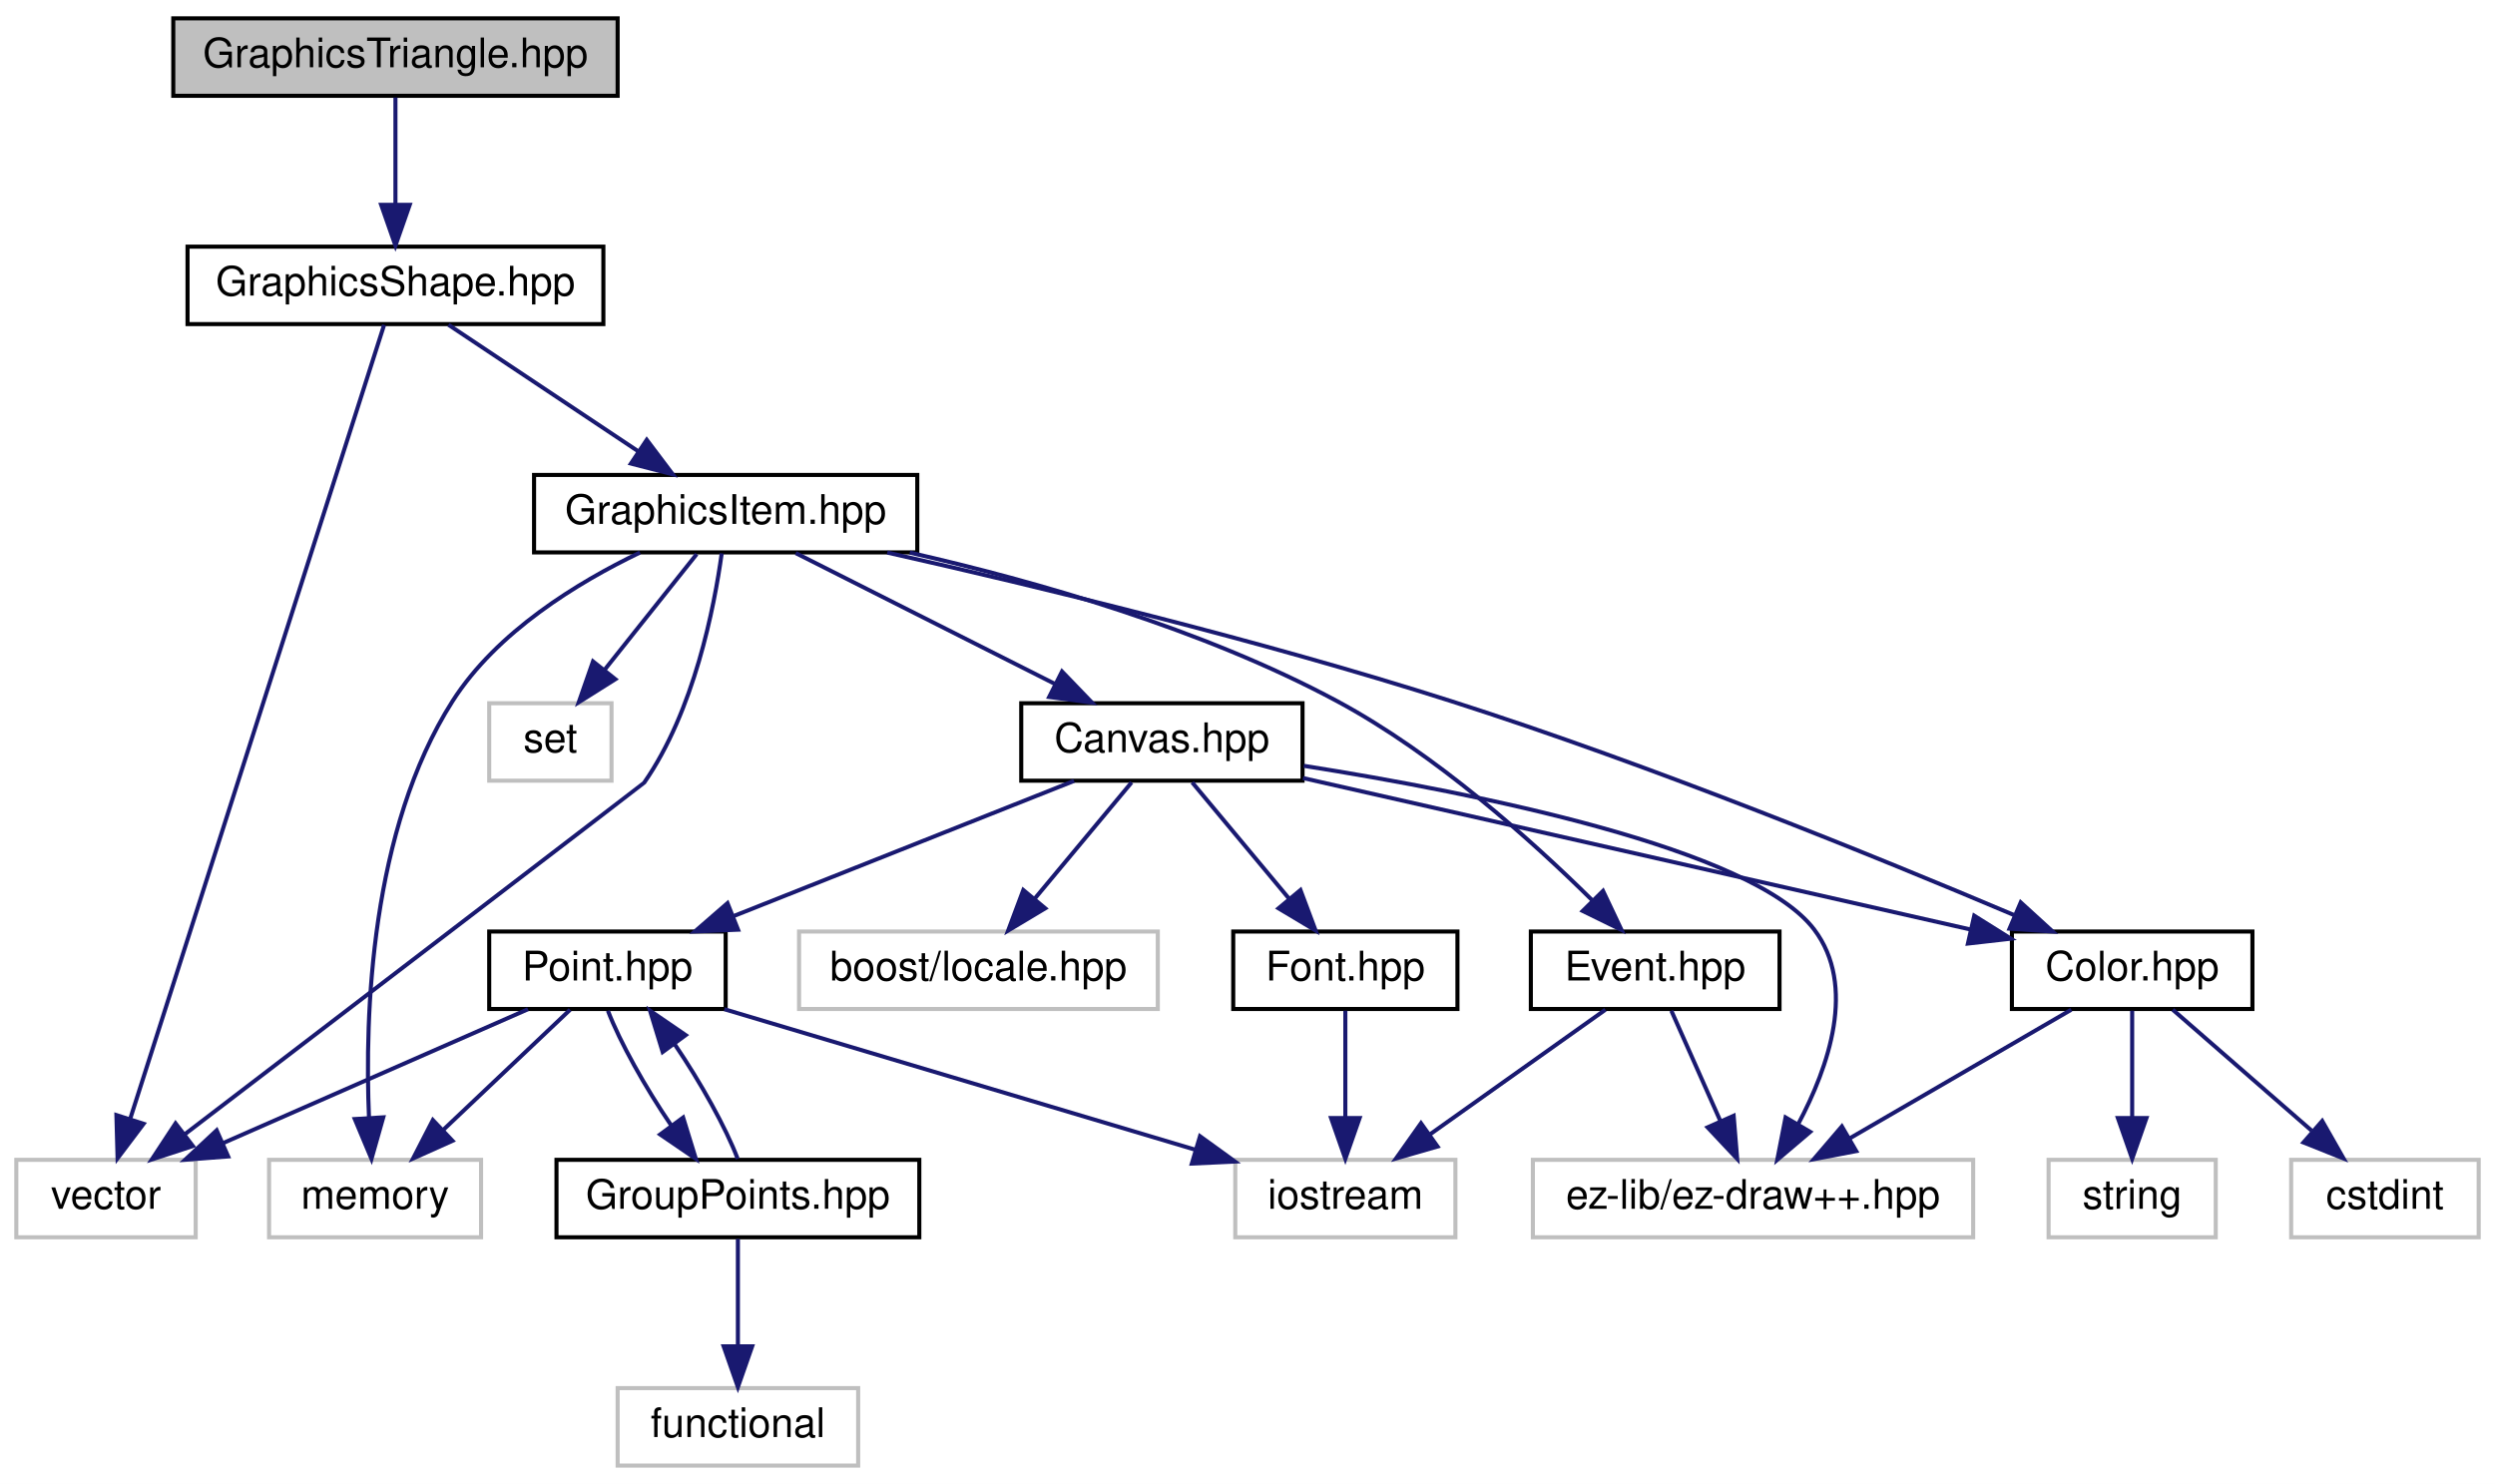
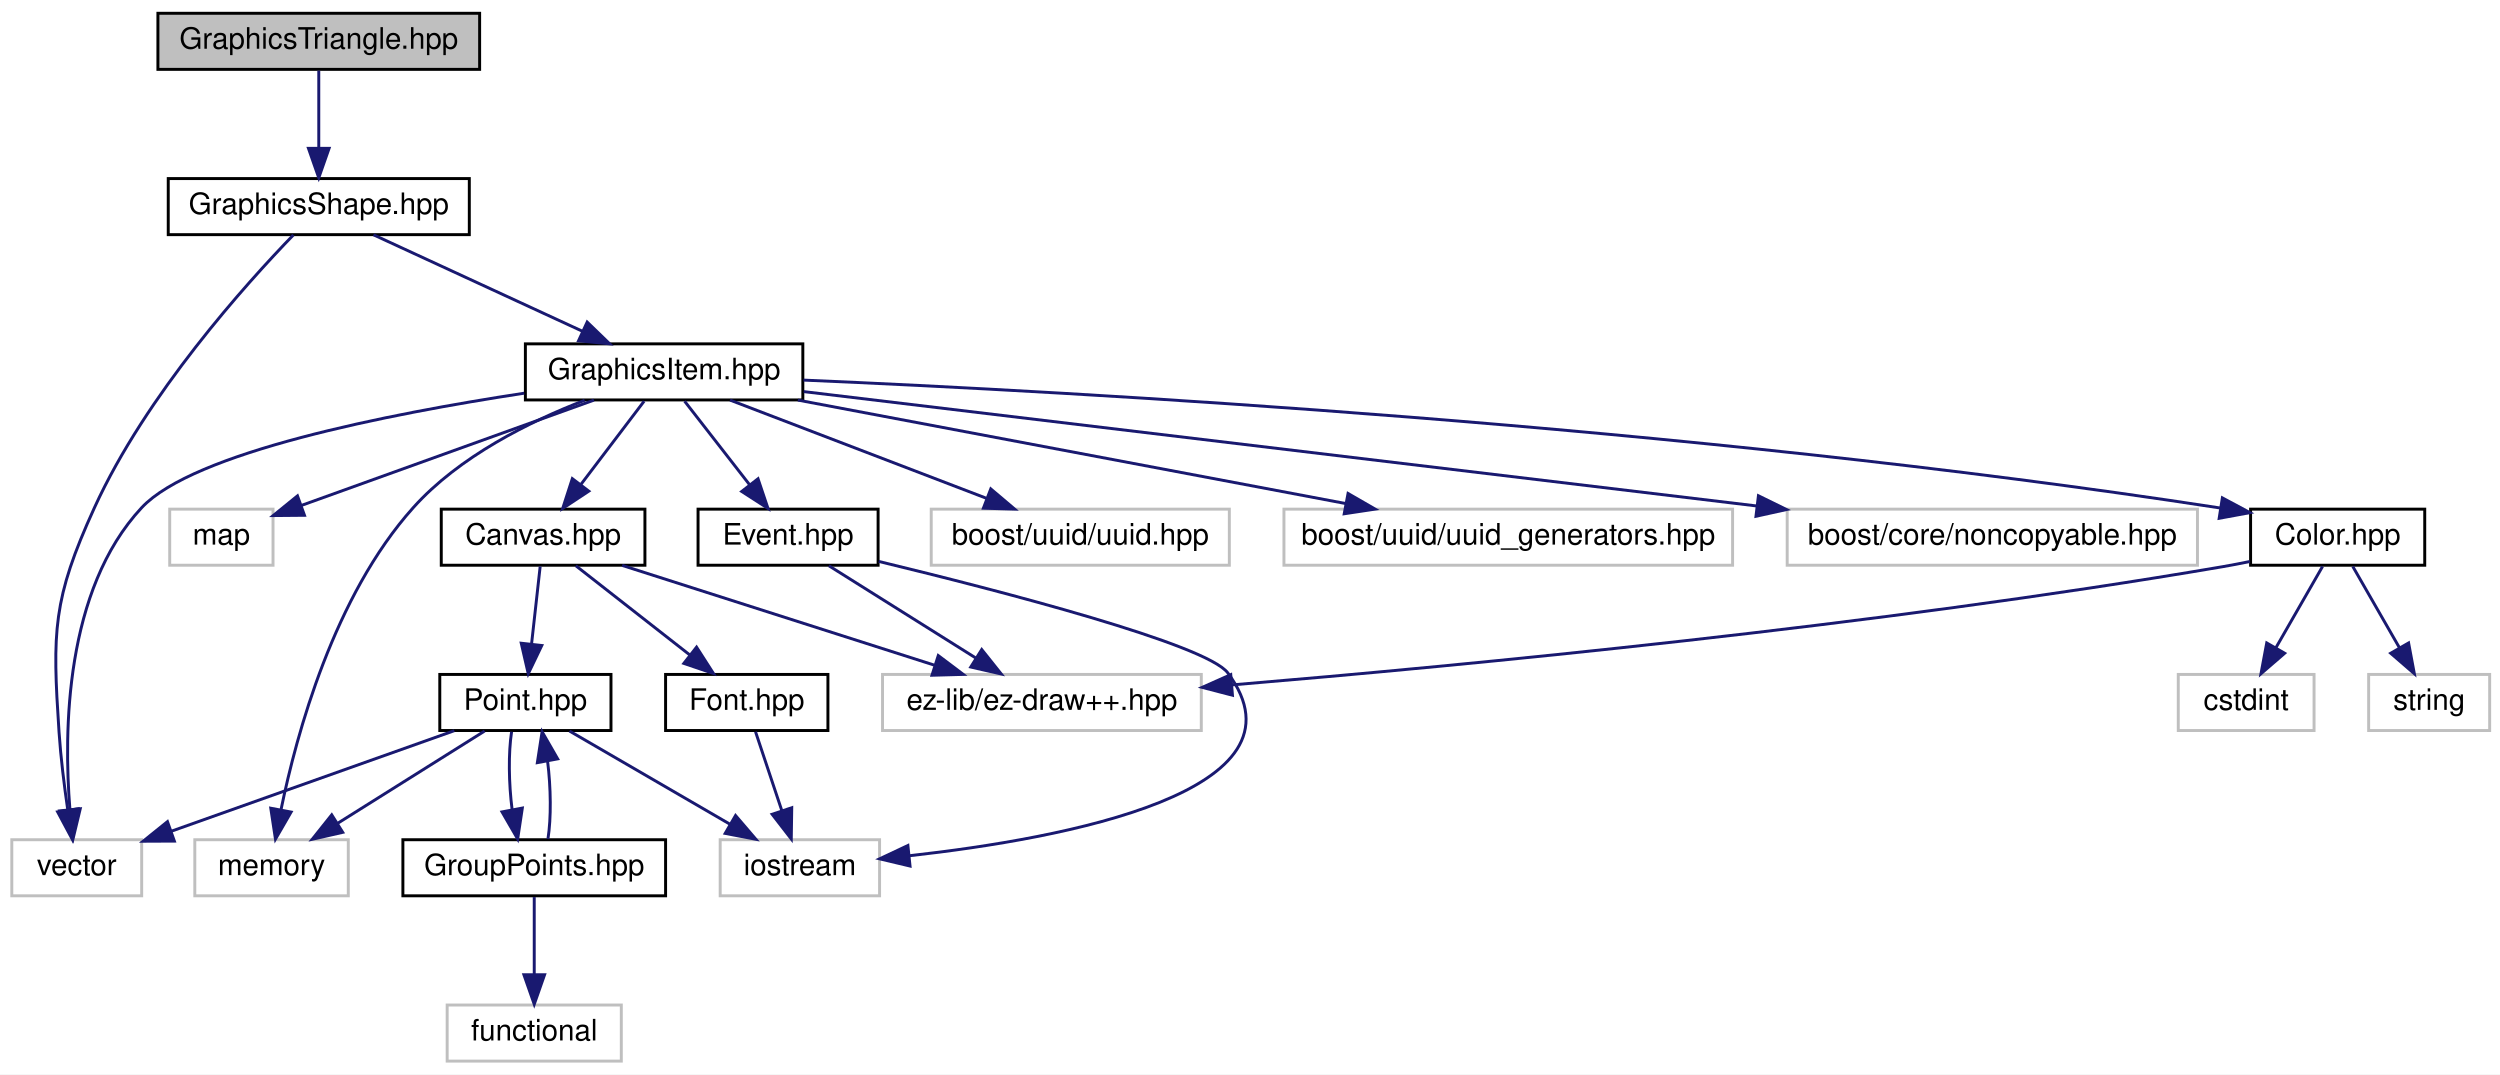
- <svg xmlns="http://www.w3.org/2000/svg" xmlns:xlink="http://www.w3.org/1999/xlink" width="612pt" height="364pt" viewBox="0.00 0.00 612.00 364.00">
+ <svg xmlns="http://www.w3.org/2000/svg" xmlns:xlink="http://www.w3.org/1999/xlink" width="847pt" height="364pt" viewBox="0.00 0.00 847.00 364.00">
  <g id="graph0" class="graph" transform="scale(1 1) rotate(0) translate(4 360)">
-     <polygon fill="white" stroke="none" points="-4,4 -4,-360 608,-360 608,4 -4,4" />
+     <polygon fill="white" stroke="none" points="-4,4 -4,-360 843,-360 843,4 -4,4" />
    <g id="node1" class="node">
-       <polygon fill="#bfbfbf" stroke="black" points="38.5,-336.5 38.5,-355.5 147.5,-355.5 147.5,-336.5 38.5,-336.5" />
-       <text text-anchor="middle" x="93" y="-343.5" font-family="Helvetica,sans-Serif" font-size="10.00">GraphicsTriangle.hpp</text>
+       <polygon fill="#bfbfbf" stroke="black" points="49.5,-336.5 49.5,-355.5 158.5,-355.5 158.5,-336.5 49.5,-336.5" />
+       <text text-anchor="middle" x="104" y="-343.5" font-family="Helvetica,sans-Serif" font-size="10.00">GraphicsTriangle.hpp</text>
    </g>
    <g id="node2" class="node">
      <g id="a_node2">
        <a xlink:href="_graphics_shape_8hpp.html" target="_top" xlink:title="Classe GraphicsShape. ">
-           <polygon fill="white" stroke="black" points="42,-280.5 42,-299.5 144,-299.5 144,-280.5 42,-280.5" />
-           <text text-anchor="middle" x="93" y="-287.5" font-family="Helvetica,sans-Serif" font-size="10.00">GraphicsShape.hpp</text>
+           <polygon fill="white" stroke="black" points="53,-280.5 53,-299.5 155,-299.5 155,-280.5 53,-280.5" />
+           <text text-anchor="middle" x="104" y="-287.5" font-family="Helvetica,sans-Serif" font-size="10.00">GraphicsShape.hpp</text>
        </a>
      </g>
    </g>
    <g id="edge1" class="edge">
-       <path fill="none" stroke="midnightblue" d="M93,-336.083C93,-329.006 93,-318.861 93,-309.986" />
-       <polygon fill="midnightblue" stroke="midnightblue" points="96.5,-309.751 93,-299.751 89.5,-309.751 96.5,-309.751" />
+       <path fill="none" stroke="midnightblue" d="M104,-336.083C104,-329.006 104,-318.861 104,-309.986" />
+       <polygon fill="midnightblue" stroke="midnightblue" points="107.5,-309.751 104,-299.751 100.5,-309.751 107.5,-309.751" />
    </g>
    <g id="node3" class="node">
      <polygon fill="white" stroke="#bfbfbf" points="0,-56.5 0,-75.5 44,-75.5 44,-56.5 0,-56.5" />
      <text text-anchor="middle" x="22" y="-63.5" font-family="Helvetica,sans-Serif" font-size="10.00">vector</text>
    </g>
    <g id="edge2" class="edge">
-       <path fill="none" stroke="midnightblue" d="M90.217,-280.297C79.748,-247.563 42.589,-131.375 27.97,-85.666" />
-       <polygon fill="midnightblue" stroke="midnightblue" points="31.221,-84.342 24.841,-75.884 24.554,-86.475 31.221,-84.342" />
+       <path fill="none" stroke="midnightblue" d="M95.405,-280.406C79.496,-263.978 45.491,-226.331 28,-188 13.804,-156.89 13.735,-146.121 16,-112 16.575,-103.341 17.765,-93.805 18.935,-85.75" />
+       <polygon fill="midnightblue" stroke="midnightblue" points="22.436,-86.011 20.509,-75.593 15.519,-84.939 22.436,-86.011" />
    </g>
    <g id="node4" class="node">
      <g id="a_node4">
-         <a xlink:href="_graphics_item_8hpp_source.html" target="_top" xlink:title="GraphicsItem.hpp">
-           <polygon fill="white" stroke="black" points="127,-224.5 127,-243.5 221,-243.5 221,-224.5 127,-224.5" />
-           <text text-anchor="middle" x="174" y="-231.5" font-family="Helvetica,sans-Serif" font-size="10.00">GraphicsItem.hpp</text>
+         <a xlink:href="_graphics_item_8hpp.html" target="_top" xlink:title="Classe GraphicsItem. ">
+           <polygon fill="white" stroke="black" points="174,-224.5 174,-243.5 268,-243.5 268,-224.5 174,-224.5" />
+           <text text-anchor="middle" x="221" y="-231.5" font-family="Helvetica,sans-Serif" font-size="10.00">GraphicsItem.hpp</text>
        </a>
      </g>
    </g>
    <g id="edge3" class="edge">
-       <path fill="none" stroke="midnightblue" d="M106.014,-280.324C118.532,-271.979 137.682,-259.212 152.471,-249.352" />
-       <polygon fill="midnightblue" stroke="midnightblue" points="154.639,-252.114 161.018,-243.655 150.756,-246.289 154.639,-252.114" />
+       <path fill="none" stroke="midnightblue" d="M122.539,-280.444C141.623,-271.636 171.575,-257.812 193.436,-247.722" />
+       <polygon fill="midnightblue" stroke="midnightblue" points="194.935,-250.885 202.548,-243.516 192.001,-244.529 194.935,-250.885" />
    </g>
    <g id="edge4" class="edge">
-       <path fill="none" stroke="midnightblue" d="M173.03,-224.267C171.206,-211.049 166.276,-185.637 154,-168 153.875,-167.82 77.811,-109.663 41.221,-81.692" />
-       <polygon fill="midnightblue" stroke="midnightblue" points="43.311,-78.885 33.241,-75.592 39.06,-84.446 43.311,-78.885" />
+       <path fill="none" stroke="midnightblue" d="M173.591,-226.783C127.339,-219.729 61.468,-206.719 44,-188 17.987,-160.124 17.56,-112.262 19.681,-85.86" />
+       <polygon fill="midnightblue" stroke="midnightblue" points="23.187,-85.986 20.716,-75.683 16.223,-85.278 23.187,-85.986" />
    </g>
    <g id="node5" class="node">
-       <polygon fill="white" stroke="#bfbfbf" points="116,-168.5 116,-187.5 146,-187.5 146,-168.5 116,-168.5" />
-       <text text-anchor="middle" x="131" y="-175.5" font-family="Helvetica,sans-Serif" font-size="10.00">set</text>
+       <polygon fill="white" stroke="#bfbfbf" points="53.5,-168.5 53.5,-187.5 88.5,-187.5 88.5,-168.5 53.5,-168.5" />
+       <text text-anchor="middle" x="71" y="-175.5" font-family="Helvetica,sans-Serif" font-size="10.00">map</text>
    </g>
    <g id="edge5" class="edge">
-       <path fill="none" stroke="midnightblue" d="M166.899,-224.083C160.763,-216.377 151.73,-205.033 144.261,-195.653" />
-       <polygon fill="midnightblue" stroke="midnightblue" points="146.936,-193.394 137.968,-187.751 141.46,-197.754 146.936,-193.394" />
+       <path fill="none" stroke="midnightblue" d="M197.232,-224.444C170.304,-214.749 126.498,-198.979 98.219,-188.799" />
+       <polygon fill="midnightblue" stroke="midnightblue" points="99.158,-185.417 88.564,-185.323 96.787,-192.003 99.158,-185.417" />
    </g>
    <g id="node6" class="node">
      <polygon fill="white" stroke="#bfbfbf" points="62,-56.5 62,-75.5 114,-75.5 114,-56.5 62,-56.5" />
      <text text-anchor="middle" x="88" y="-63.5" font-family="Helvetica,sans-Serif" font-size="10.00">memory</text>
    </g>
    <g id="edge6" class="edge">
-       <path fill="none" stroke="midnightblue" d="M152.977,-224.466C137.69,-217.125 117.847,-205.014 107,-188 86.877,-156.435 85.445,-111.065 86.513,-85.802" />
-       <polygon fill="midnightblue" stroke="midnightblue" points="90.012,-85.924 87.122,-75.731 83.025,-85.502 90.012,-85.924" />
+       <path fill="none" stroke="midnightblue" d="M194.07,-224.377C175.561,-217.234 151.602,-205.407 136,-188 109.195,-158.095 96.475,-111.403 91.201,-85.64" />
+       <polygon fill="midnightblue" stroke="midnightblue" points="94.62,-84.878 89.328,-75.7 87.741,-86.175 94.62,-84.878" />
    </g>
    <g id="node7" class="node">
      <g id="a_node7">
        <a xlink:href="_color_8hpp.html" target="_top" xlink:title="Classe Color. ">
-           <polygon fill="white" stroke="black" points="489.5,-112.5 489.5,-131.5 548.5,-131.5 548.5,-112.5 489.5,-112.5" />
-           <text text-anchor="middle" x="519" y="-119.5" font-family="Helvetica,sans-Serif" font-size="10.00">Color.hpp</text>
+           <polygon fill="white" stroke="black" points="758.5,-168.5 758.5,-187.5 817.5,-187.5 817.5,-168.5 758.5,-168.5" />
+           <text text-anchor="middle" x="788" y="-175.5" font-family="Helvetica,sans-Serif" font-size="10.00">Color.hpp</text>
        </a>
      </g>
    </g>
    <g id="edge7" class="edge">
-       <path fill="none" stroke="midnightblue" d="M213.634,-224.459C249.97,-216.281 305.092,-202.995 352,-188 401.281,-172.246 457.007,-149.531 490.008,-135.547" />
-       <polygon fill="midnightblue" stroke="midnightblue" points="491.663,-138.646 499.489,-131.504 488.917,-132.207 491.663,-138.646" />
+       <path fill="none" stroke="midnightblue" d="M268.242,-231.221C359.251,-227.309 565.293,-216.093 748.203,-187.891" />
+       <polygon fill="midnightblue" stroke="midnightblue" points="748.935,-191.319 758.274,-186.317 747.854,-184.403 748.935,-191.319" />
    </g>
    <g id="node11" class="node">
      <g id="a_node11">
        <a xlink:href="_canvas_8hpp_source.html" target="_top" xlink:title="Canvas.hpp">
-           <polygon fill="white" stroke="black" points="246.5,-168.5 246.5,-187.5 315.5,-187.5 315.5,-168.5 246.5,-168.5" />
-           <text text-anchor="middle" x="281" y="-175.5" font-family="Helvetica,sans-Serif" font-size="10.00">Canvas.hpp</text>
+           <polygon fill="white" stroke="black" points="145.5,-168.5 145.5,-187.5 214.5,-187.5 214.5,-168.5 145.5,-168.5" />
+           <text text-anchor="middle" x="180" y="-175.5" font-family="Helvetica,sans-Serif" font-size="10.00">Canvas.hpp</text>
        </a>
      </g>
    </g>
    <g id="edge11" class="edge">
-       <path fill="none" stroke="midnightblue" d="M191.191,-224.324C208.351,-215.664 234.946,-202.242 254.747,-192.249" />
-       <polygon fill="midnightblue" stroke="midnightblue" points="256.501,-195.285 263.851,-187.655 253.347,-189.035 256.501,-195.285" />
-     </g>
-     <g id="node18" class="node">
-       <g id="a_node18">
-         <a xlink:href="_event_8hpp.html" target="_top" xlink:title="Classe Event. ">
-           <polygon fill="white" stroke="black" points="371.5,-112.5 371.5,-131.5 432.5,-131.5 432.5,-112.5 371.5,-112.5" />
-           <text text-anchor="middle" x="402" y="-119.5" font-family="Helvetica,sans-Serif" font-size="10.00">Event.hpp</text>
-         </a>
-       </g>
-     </g>
-     <g id="edge24" class="edge">
-       <path fill="none" stroke="midnightblue" d="M219.163,-224.452C249.944,-217.449 290.95,-205.76 324,-188 348.106,-175.046 371.661,-153.898 386.467,-139.259" />
-       <polygon fill="midnightblue" stroke="midnightblue" points="389.207,-141.465 393.741,-131.889 384.225,-136.548 389.207,-141.465" />
-     </g>
-     <g id="node8" class="node">
-       <polygon fill="white" stroke="#bfbfbf" points="558,-56.5 558,-75.5 604,-75.5 604,-56.5 558,-56.5" />
-       <text text-anchor="middle" x="581" y="-63.5" font-family="Helvetica,sans-Serif" font-size="10.00">cstdint</text>
-     </g>
-     <g id="edge8" class="edge">
-       <path fill="none" stroke="midnightblue" d="M528.961,-112.324C538.127,-104.341 551.937,-92.313 563.028,-82.653" />
-       <polygon fill="midnightblue" stroke="midnightblue" points="565.615,-85.041 570.857,-75.834 561.018,-79.762 565.615,-85.041" />
-     </g>
-     <g id="node9" class="node">
-       <polygon fill="white" stroke="#bfbfbf" points="498.5,-56.5 498.5,-75.5 539.5,-75.5 539.5,-56.5 498.5,-56.5" />
-       <text text-anchor="middle" x="519" y="-63.5" font-family="Helvetica,sans-Serif" font-size="10.00">string</text>
-     </g>
-     <g id="edge9" class="edge">
-       <path fill="none" stroke="midnightblue" d="M519,-112.083C519,-105.006 519,-94.861 519,-85.987" />
-       <polygon fill="midnightblue" stroke="midnightblue" points="522.5,-85.751 519,-75.751 515.5,-85.751 522.5,-85.751" />
-     </g>
-     <g id="node10" class="node">
-       <polygon fill="white" stroke="#bfbfbf" points="372,-56.5 372,-75.5 480,-75.5 480,-56.5 372,-56.5" />
-       <text text-anchor="middle" x="426" y="-63.5" font-family="Helvetica,sans-Serif" font-size="10.00">ez-lib/ez-draw++.hpp</text>
-     </g>
-     <g id="edge10" class="edge">
-       <path fill="none" stroke="midnightblue" d="M504.058,-112.324C489.415,-103.822 466.866,-90.729 449.762,-80.797" />
-       <polygon fill="midnightblue" stroke="midnightblue" points="451.31,-77.649 440.905,-75.654 447.795,-83.703 451.31,-77.649" />
-     </g>
-     <g id="edge14" class="edge">
-       <path fill="none" stroke="midnightblue" d="M315.607,-169.148C359.116,-159.276 433.634,-142.369 479.38,-131.989" />
-       <polygon fill="midnightblue" stroke="midnightblue" points="480.262,-135.378 489.24,-129.752 478.713,-128.552 480.262,-135.378" />
-     </g>
-     <g id="edge13" class="edge">
-       <path fill="none" stroke="midnightblue" d="M315.798,-172.151C358.158,-165.452 425.928,-151.896 441,-132 451.455,-118.199 444.583,-98.35 437.056,-84.223" />
-       <polygon fill="midnightblue" stroke="midnightblue" points="440.021,-82.36 431.946,-75.502 433.982,-85.899 440.021,-82.36" />
-     </g>
-     <g id="node12" class="node">
-       <polygon fill="white" stroke="#bfbfbf" points="192,-112.5 192,-131.5 280,-131.5 280,-112.5 192,-112.5" />
-       <text text-anchor="middle" x="236" y="-119.5" font-family="Helvetica,sans-Serif" font-size="10.00">boost/locale.hpp</text>
-     </g>
-     <g id="edge12" class="edge">
-       <path fill="none" stroke="midnightblue" d="M273.569,-168.083C267.147,-160.377 257.694,-149.033 249.878,-139.653" />
-       <polygon fill="midnightblue" stroke="midnightblue" points="252.383,-137.193 243.293,-131.751 247.006,-141.674 252.383,-137.193" />
-     </g>
-     <g id="node13" class="node">
-       <g id="a_node13">
-         <a xlink:href="_point_8hpp.html" target="_top" xlink:title="Classe point. ">
-           <polygon fill="white" stroke="black" points="116,-112.5 116,-131.5 174,-131.5 174,-112.5 116,-112.5" />
-           <text text-anchor="middle" x="145" y="-119.5" font-family="Helvetica,sans-Serif" font-size="10.00">Point.hpp</text>
-         </a>
-       </g>
-     </g>
-     <g id="edge15" class="edge">
-       <path fill="none" stroke="midnightblue" d="M259.45,-168.444C236.969,-159.517 201.512,-145.439 176.02,-135.317" />
-       <polygon fill="midnightblue" stroke="midnightblue" points="177.035,-131.954 166.449,-131.516 174.451,-138.46 177.035,-131.954" />
+       <path fill="none" stroke="midnightblue" d="M214.23,-224.083C208.438,-216.455 199.942,-205.264 192.862,-195.941" />
+       <polygon fill="midnightblue" stroke="midnightblue" points="195.479,-193.599 186.644,-187.751 189.904,-197.832 195.479,-193.599" />
    </g>
    <g id="node17" class="node">
      <g id="a_node17">
+         <a xlink:href="_event_8hpp.html" target="_top" xlink:title="Classe Event. ">
+           <polygon fill="white" stroke="black" points="232.5,-168.5 232.5,-187.5 293.5,-187.5 293.5,-168.5 232.5,-168.5" />
+           <text text-anchor="middle" x="263" y="-175.5" font-family="Helvetica,sans-Serif" font-size="10.00">Event.hpp</text>
+         </a>
+       </g>
+     </g>
+     <g id="edge22" class="edge">
+       <path fill="none" stroke="midnightblue" d="M227.935,-224.083C233.929,-216.377 242.752,-205.033 250.048,-195.653" />
+       <polygon fill="midnightblue" stroke="midnightblue" points="252.817,-197.793 256.194,-187.751 247.291,-193.496 252.817,-197.793" />
+     </g>
+     <g id="node18" class="node">
+       <polygon fill="white" stroke="#bfbfbf" points="311.5,-168.5 311.5,-187.5 412.5,-187.5 412.5,-168.5 311.5,-168.5" />
+       <text text-anchor="middle" x="362" y="-175.5" font-family="Helvetica,sans-Serif" font-size="10.00">boost/uuid/uuid.hpp</text>
+     </g>
+     <g id="edge25" class="edge">
+       <path fill="none" stroke="midnightblue" d="M243.342,-224.444C266.753,-215.478 303.736,-201.314 330.19,-191.183" />
+       <polygon fill="midnightblue" stroke="midnightblue" points="331.676,-194.361 339.763,-187.516 329.172,-187.824 331.676,-194.361" />
+     </g>
+     <g id="node19" class="node">
+       <polygon fill="white" stroke="#bfbfbf" points="431,-168.5 431,-187.5 583,-187.5 583,-168.5 431,-168.5" />
+       <text text-anchor="middle" x="507" y="-175.5" font-family="Helvetica,sans-Serif" font-size="10.00">boost/uuid/uuid_generators.hpp</text>
+     </g>
+     <g id="edge26" class="edge">
+       <path fill="none" stroke="midnightblue" d="M266.318,-224.444C316.628,-214.944 397.838,-199.611 451.813,-189.42" />
+       <polygon fill="midnightblue" stroke="midnightblue" points="452.717,-192.811 461.894,-187.516 451.419,-185.933 452.717,-192.811" />
+     </g>
+     <g id="node20" class="node">
+       <polygon fill="white" stroke="#bfbfbf" points="601.5,-168.5 601.5,-187.5 740.5,-187.5 740.5,-168.5 601.5,-168.5" />
+       <text text-anchor="middle" x="671" y="-175.5" font-family="Helvetica,sans-Serif" font-size="10.00">boost/core/noncopyable.hpp</text>
+     </g>
+     <g id="edge27" class="edge">
+       <path fill="none" stroke="midnightblue" d="M268.307,-227.323C345.055,-218.113 497.531,-199.816 591.262,-188.569" />
+       <polygon fill="midnightblue" stroke="midnightblue" points="591.755,-192.035 601.267,-187.368 590.921,-185.084 591.755,-192.035" />
+     </g>
+     <g id="node8" class="node">
+       <polygon fill="white" stroke="#bfbfbf" points="734,-112.5 734,-131.5 780,-131.5 780,-112.5 734,-112.5" />
+       <text text-anchor="middle" x="757" y="-119.5" font-family="Helvetica,sans-Serif" font-size="10.00">cstdint</text>
+     </g>
+     <g id="edge8" class="edge">
+       <path fill="none" stroke="midnightblue" d="M782.881,-168.083C778.592,-160.613 772.342,-149.724 767.058,-140.52" />
+       <polygon fill="midnightblue" stroke="midnightblue" points="770.038,-138.681 762.024,-131.751 763.967,-142.166 770.038,-138.681" />
+     </g>
+     <g id="node9" class="node">
+       <polygon fill="white" stroke="#bfbfbf" points="798.5,-112.5 798.5,-131.5 839.5,-131.5 839.5,-112.5 798.5,-112.5" />
+       <text text-anchor="middle" x="819" y="-119.5" font-family="Helvetica,sans-Serif" font-size="10.00">string</text>
+     </g>
+     <g id="edge9" class="edge">
+       <path fill="none" stroke="midnightblue" d="M793.119,-168.083C797.408,-160.613 803.658,-149.724 808.942,-140.52" />
+       <polygon fill="midnightblue" stroke="midnightblue" points="812.033,-142.166 813.976,-131.751 805.962,-138.681 812.033,-142.166" />
+     </g>
+     <g id="node10" class="node">
+       <polygon fill="white" stroke="#bfbfbf" points="295,-112.5 295,-131.5 403,-131.5 403,-112.5 295,-112.5" />
+       <text text-anchor="middle" x="349" y="-119.5" font-family="Helvetica,sans-Serif" font-size="10.00">ez-lib/ez-draw++.hpp</text>
+     </g>
+     <g id="edge10" class="edge">
+       <path fill="none" stroke="midnightblue" d="M758.261,-169.767C755.144,-169.12 752.014,-168.516 749,-168 631.494,-147.9 492.973,-134.606 413.623,-127.973" />
+       <polygon fill="midnightblue" stroke="midnightblue" points="413.555,-124.455 403.3,-127.119 412.978,-131.431 413.555,-124.455" />
+     </g>
+     <g id="edge12" class="edge">
+       <path fill="none" stroke="midnightblue" d="M206.779,-168.444C235.333,-159.32 280.733,-144.813 312.537,-134.651" />
+       <polygon fill="midnightblue" stroke="midnightblue" points="313.886,-137.894 322.347,-131.516 311.756,-131.226 313.886,-137.894" />
+     </g>
+     <g id="node12" class="node">
+       <g id="a_node12">
+         <a xlink:href="_point_8hpp.html" target="_top" xlink:title="Classe point. ">
+           <polygon fill="white" stroke="black" points="145,-112.5 145,-131.5 203,-131.5 203,-112.5 145,-112.5" />
+           <text text-anchor="middle" x="174" y="-119.5" font-family="Helvetica,sans-Serif" font-size="10.00">Point.hpp</text>
+         </a>
+       </g>
+     </g>
+     <g id="edge13" class="edge">
+       <path fill="none" stroke="midnightblue" d="M179.009,-168.083C178.214,-160.927 177.071,-150.635 176.077,-141.691" />
+       <polygon fill="midnightblue" stroke="midnightblue" points="179.555,-141.303 174.972,-131.751 172.598,-142.076 179.555,-141.303" />
+     </g>
+     <g id="node16" class="node">
+       <g id="a_node16">
        <a xlink:href="_font_8hpp_source.html" target="_top" xlink:title="Font.hpp">
-           <polygon fill="white" stroke="black" points="298.5,-112.5 298.5,-131.5 353.5,-131.5 353.5,-112.5 298.5,-112.5" />
-           <text text-anchor="middle" x="326" y="-119.5" font-family="Helvetica,sans-Serif" font-size="10.00">Font.hpp</text>
-         </a>
-       </g>
-     </g>
-     <g id="edge22" class="edge">
-       <path fill="none" stroke="midnightblue" d="M288.431,-168.083C294.853,-160.377 304.306,-149.033 312.122,-139.653" />
-       <polygon fill="midnightblue" stroke="midnightblue" points="314.994,-141.674 318.707,-131.751 309.617,-137.193 314.994,-141.674" />
-     </g>
-     <g id="edge17" class="edge">
-       <path fill="none" stroke="midnightblue" d="M125.51,-112.444C105.358,-103.596 73.677,-89.688 50.669,-79.587" />
-       <polygon fill="midnightblue" stroke="midnightblue" points="51.962,-76.332 41.398,-75.516 49.148,-82.741 51.962,-76.332" />
-     </g>
-     <g id="edge18" class="edge">
-       <path fill="none" stroke="midnightblue" d="M135.842,-112.324C127.499,-104.42 114.968,-92.548 104.823,-82.938" />
-       <polygon fill="midnightblue" stroke="midnightblue" points="106.991,-80.171 97.325,-75.834 102.177,-85.252 106.991,-80.171" />
+           <polygon fill="white" stroke="black" points="221.5,-112.5 221.5,-131.5 276.5,-131.5 276.5,-112.5 221.5,-112.5" />
+           <text text-anchor="middle" x="249" y="-119.5" font-family="Helvetica,sans-Serif" font-size="10.00">Font.hpp</text>
+         </a>
+       </g>
+     </g>
+     <g id="edge20" class="edge">
+       <path fill="none" stroke="midnightblue" d="M191.086,-168.324C201.486,-160.185 217.261,-147.839 229.722,-138.087" />
+       <polygon fill="midnightblue" stroke="midnightblue" points="231.994,-140.753 237.712,-131.834 227.68,-135.241 231.994,-140.753" />
+     </g>
+     <g id="edge15" class="edge">
+       <path fill="none" stroke="midnightblue" d="M149.915,-112.444C124.006,-103.239 82.677,-88.556 54.04,-78.383" />
+       <polygon fill="midnightblue" stroke="midnightblue" points="55.08,-75.038 44.486,-74.988 52.737,-81.634 55.08,-75.038" />
+     </g>
+     <g id="edge16" class="edge">
+       <path fill="none" stroke="midnightblue" d="M160.183,-112.324C146.767,-103.9 126.176,-90.971 110.414,-81.074" />
+       <polygon fill="midnightblue" stroke="midnightblue" points="112.113,-78.008 101.783,-75.654 108.391,-83.936 112.113,-78.008" />
+     </g>
+     <g id="node13" class="node">
+       <polygon fill="white" stroke="#bfbfbf" points="240,-56.5 240,-75.5 294,-75.5 294,-56.5 240,-56.5" />
+       <text text-anchor="middle" x="267" y="-63.5" font-family="Helvetica,sans-Serif" font-size="10.00">iostream</text>
+     </g>
+     <g id="edge14" class="edge">
+       <path fill="none" stroke="midnightblue" d="M188.942,-112.324C203.585,-103.822 226.134,-90.729 243.238,-80.797" />
+       <polygon fill="midnightblue" stroke="midnightblue" points="245.205,-83.703 252.095,-75.654 241.69,-77.649 245.205,-83.703" />
    </g>
    <g id="node14" class="node">
-       <polygon fill="white" stroke="#bfbfbf" points="299,-56.5 299,-75.5 353,-75.5 353,-56.5 299,-56.5" />
-       <text text-anchor="middle" x="326" y="-63.5" font-family="Helvetica,sans-Serif" font-size="10.00">iostream</text>
-     </g>
-     <g id="edge16" class="edge">
-       <path fill="none" stroke="midnightblue" d="M173.68,-112.444C204.98,-103.105 255.18,-88.129 289.324,-77.942" />
-       <polygon fill="midnightblue" stroke="midnightblue" points="290.35,-81.288 298.932,-75.076 288.349,-74.581 290.35,-81.288" />
-     </g>
-     <g id="node15" class="node">
-       <g id="a_node15">
+       <g id="a_node14">
        <a xlink:href="_group_points_8hpp_source.html" target="_top" xlink:title="GroupPoints.hpp">
          <polygon fill="white" stroke="black" points="132.5,-56.5 132.5,-75.5 221.5,-75.5 221.5,-56.5 132.5,-56.5" />
          <text text-anchor="middle" x="177" y="-63.5" font-family="Helvetica,sans-Serif" font-size="10.00">GroupPoints.hpp</text>
        </a>
      </g>
    </g>
+     <g id="edge17" class="edge">
+       <path fill="none" stroke="midnightblue" d="M169.329,-112.083C168.217,-104.927 168.358,-94.635 169.504,-85.691" />
+       <polygon fill="midnightblue" stroke="midnightblue" points="172.965,-86.227 171.383,-75.751 166.086,-84.927 172.965,-86.227" />
+     </g>
    <g id="edge19" class="edge">
-       <path fill="none" stroke="midnightblue" d="M145.118,-112.083C148.029,-104.455 154.278,-93.264 160.646,-83.941" />
-       <polygon fill="midnightblue" stroke="midnightblue" points="163.567,-85.877 166.683,-75.751 157.932,-81.724 163.567,-85.877" />
-     </g>
-     <g id="edge21" class="edge">
-       <path fill="none" stroke="midnightblue" d="M176.945,-75.751C174.083,-83.326 167.859,-94.505 161.493,-103.855" />
-       <polygon fill="midnightblue" stroke="midnightblue" points="158.549,-101.951 155.45,-112.083 164.191,-106.095 158.549,-101.951" />
-     </g>
-     <g id="node16" class="node">
+       <path fill="none" stroke="midnightblue" d="M181.645,-75.751C182.776,-82.858 182.652,-93.136 181.522,-102.101" />
+       <polygon fill="midnightblue" stroke="midnightblue" points="178.053,-101.611 179.662,-112.083 184.935,-102.894 178.053,-101.611" />
+     </g>
+     <g id="node15" class="node">
      <polygon fill="white" stroke="#bfbfbf" points="147.5,-0.5 147.5,-19.5 206.5,-19.5 206.5,-0.5 147.5,-0.5" />
      <text text-anchor="middle" x="177" y="-7.5" font-family="Helvetica,sans-Serif" font-size="10.00">functional</text>
    </g>
-     <g id="edge20" class="edge">
+     <g id="edge18" class="edge">
      <path fill="none" stroke="midnightblue" d="M177,-56.083C177,-49.006 177,-38.861 177,-29.986" />
      <polygon fill="midnightblue" stroke="midnightblue" points="180.5,-29.751 177,-19.751 173.5,-29.751 180.5,-29.751" />
    </g>
+     <g id="edge21" class="edge">
+       <path fill="none" stroke="midnightblue" d="M251.972,-112.083C254.384,-104.849 257.864,-94.409 260.868,-85.397" />
+       <polygon fill="midnightblue" stroke="midnightblue" points="264.241,-86.345 264.083,-75.751 257.6,-84.131 264.241,-86.345" />
+     </g>
+     <g id="edge24" class="edge">
+       <path fill="none" stroke="midnightblue" d="M276.817,-168.324C290.233,-159.9 310.824,-146.971 326.586,-137.074" />
+       <polygon fill="midnightblue" stroke="midnightblue" points="328.609,-139.936 335.217,-131.655 324.887,-134.008 328.609,-139.936" />
+     </g>
    <g id="edge23" class="edge">
-       <path fill="none" stroke="midnightblue" d="M326,-112.083C326,-105.006 326,-94.861 326,-85.987" />
-       <polygon fill="midnightblue" stroke="midnightblue" points="329.5,-85.751 326,-75.751 322.5,-85.751 329.5,-85.751" />
-     </g>
-     <g id="edge26" class="edge">
-       <path fill="none" stroke="midnightblue" d="M405.963,-112.083C409.213,-104.77 413.919,-94.181 417.954,-85.103" />
-       <polygon fill="midnightblue" stroke="midnightblue" points="421.248,-86.311 422.111,-75.751 414.851,-83.468 421.248,-86.311" />
-     </g>
-     <g id="edge25" class="edge">
-       <path fill="none" stroke="midnightblue" d="M389.789,-112.324C378.224,-104.107 360.625,-91.602 346.839,-81.807" />
-       <polygon fill="midnightblue" stroke="midnightblue" points="348.612,-78.773 338.433,-75.834 344.557,-84.479 348.612,-78.773" />
+       <path fill="none" stroke="midnightblue" d="M293.722,-169.786C335.206,-159.74 404.811,-141.681 412,-132 441.851,-91.802 356.493,-75.931 304.281,-70.098" />
+       <polygon fill="midnightblue" stroke="midnightblue" points="304.318,-66.583 294.01,-69.03 303.594,-73.545 304.318,-66.583" />
    </g>
  </g>
</svg>
